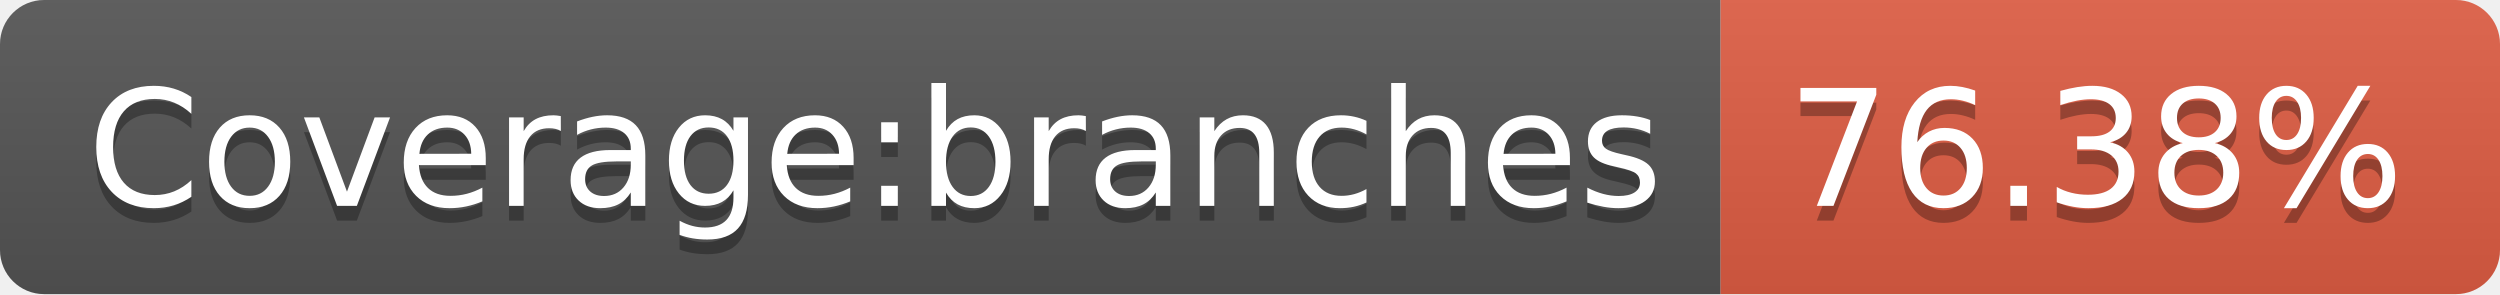
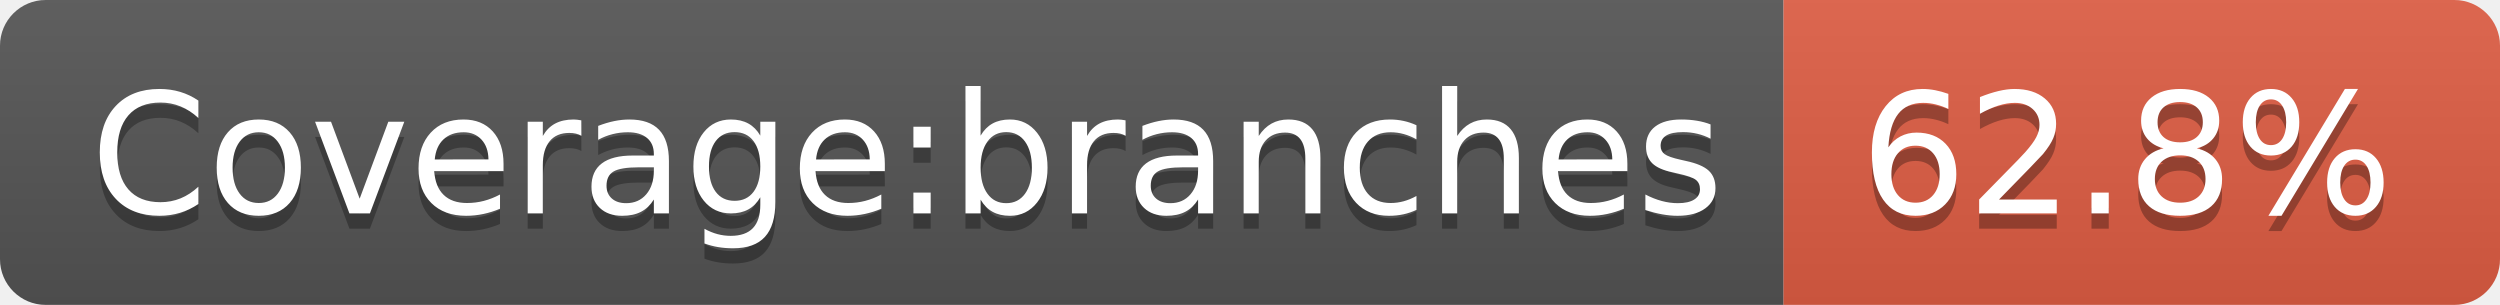
- <svg xmlns="http://www.w3.org/2000/svg" width="170" height="20" role="img" aria-label="Coverage:branches: 76.38%">
+ <svg xmlns="http://www.w3.org/2000/svg" width="164" height="20" role="img" aria-label="Coverage:branches: 62.8%">
  <linearGradient id="s" x2="0" y2="100%">
    <stop offset="0" stop-color="#bbb" stop-opacity=".1" />
    <stop offset="1" stop-opacity=".1" />
  </linearGradient>
  <clipPath id="r">
-     <rect width="170" height="20" rx="3" fill="#fff" />
+     <rect width="164" height="20" rx="3" fill="#fff" />
  </clipPath>
  <g clip-path="url(#r)">
    <rect width="117" height="20" fill="#555" />
-     <rect x="117" width="53" height="20" fill="#e05d44" />
-     <rect width="170" height="20" fill="url(#s)" />
+     <rect x="117" width="47" height="20" fill="#e05d44" />
+     <rect width="164" height="20" fill="url(#s)" />
  </g>
  <g fill="#fff" text-anchor="middle" font-family="Verdana,Geneva,DejaVu Sans,sans-serif" text-rendering="geometricPrecision" font-size="110">
    <text aria-hidden="true" x="595" y="150" fill="#010101" fill-opacity=".3" transform="scale(.1)" textLength="1070">Coverage:branches</text>
    <text x="595" y="140" transform="scale(.1)" fill="#fff" textLength="1070">Coverage:branches</text>
-     <text aria-hidden="true" x="1425" y="150" fill="#010101" fill-opacity=".3" transform="scale(.1)" textLength="430">76.38%</text>
-     <text x="1425" y="140" transform="scale(.1)" fill="#fff" textLength="430">76.38%</text>
+     <text aria-hidden="true" x="1395" y="150" fill="#010101" fill-opacity=".3" transform="scale(.1)" textLength="370">62.8%</text>
+     <text x="1395" y="140" transform="scale(.1)" fill="#fff" textLength="370">62.8%</text>
  </g>
</svg>
